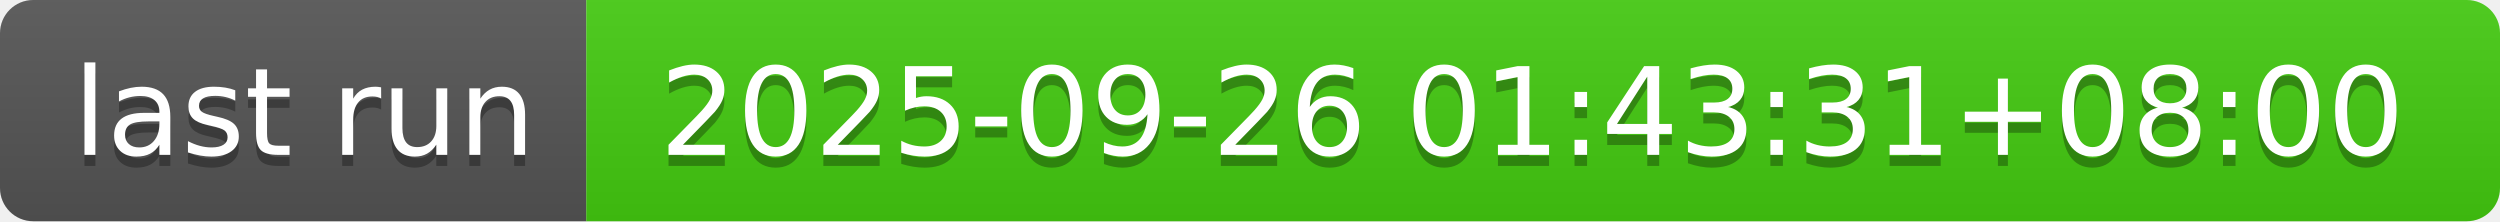
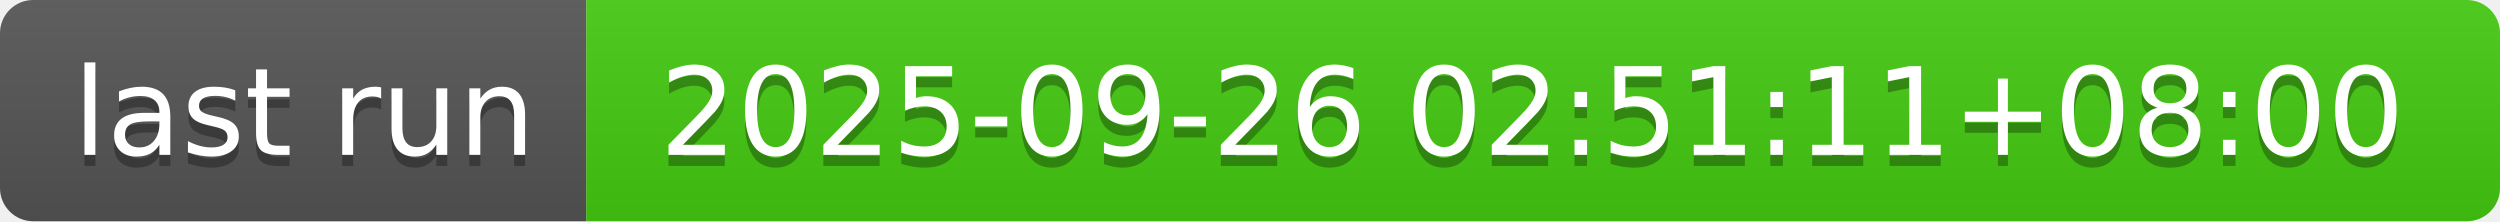
- <svg xmlns="http://www.w3.org/2000/svg" width="226" height="20" role="img" aria-label="last run: 2025-09-26 01:43:31+08:00">
+ <svg xmlns="http://www.w3.org/2000/svg" width="226" height="20" role="img" aria-label="last run: 2025-09-26 02:51:11+08:00">
  <linearGradient id="s" x2="0" y2="100%">
    <stop offset="0" stop-color="#bbb" stop-opacity=".1" />
    <stop offset="1" stop-opacity=".1" />
  </linearGradient>
  <clipPath id="r">
    <rect width="226" height="20" rx="3" fill="#fff" />
  </clipPath>
  <g clip-path="url(#r)">
    <rect width="53" height="20" fill="#555" />
    <rect x="53" width="173" height="20" fill="#4c1" />
    <rect width="226" height="20" fill="url(#s)" />
  </g>
  <g fill="#fff" text-anchor="middle" font-family="Verdana,Geneva,DejaVu Sans,sans-serif" text-rendering="geometricPrecision" font-size="110">
    <text aria-hidden="true" x="275" y="150" fill="#010101" fill-opacity=".3" transform="scale(.1)" textLength="430">last run</text>
    <text x="275" y="140" transform="scale(.1)" fill="#fff" textLength="430">last run</text>
-     <text aria-hidden="true" x="1385" y="150" fill="#010101" fill-opacity=".3" transform="scale(.1)" textLength="1630">2025-09-26 01:43:31+08:00</text>
-     <text x="1385" y="140" transform="scale(.1)" fill="#fff" textLength="1630">2025-09-26 01:43:31+08:00</text>
+     <text aria-hidden="true" x="1385" y="150" fill="#010101" fill-opacity=".3" transform="scale(.1)" textLength="1630">2025-09-26 02:51:11+08:00</text>
+     <text x="1385" y="140" transform="scale(.1)" fill="#fff" textLength="1630">2025-09-26 02:51:11+08:00</text>
  </g>
</svg>
